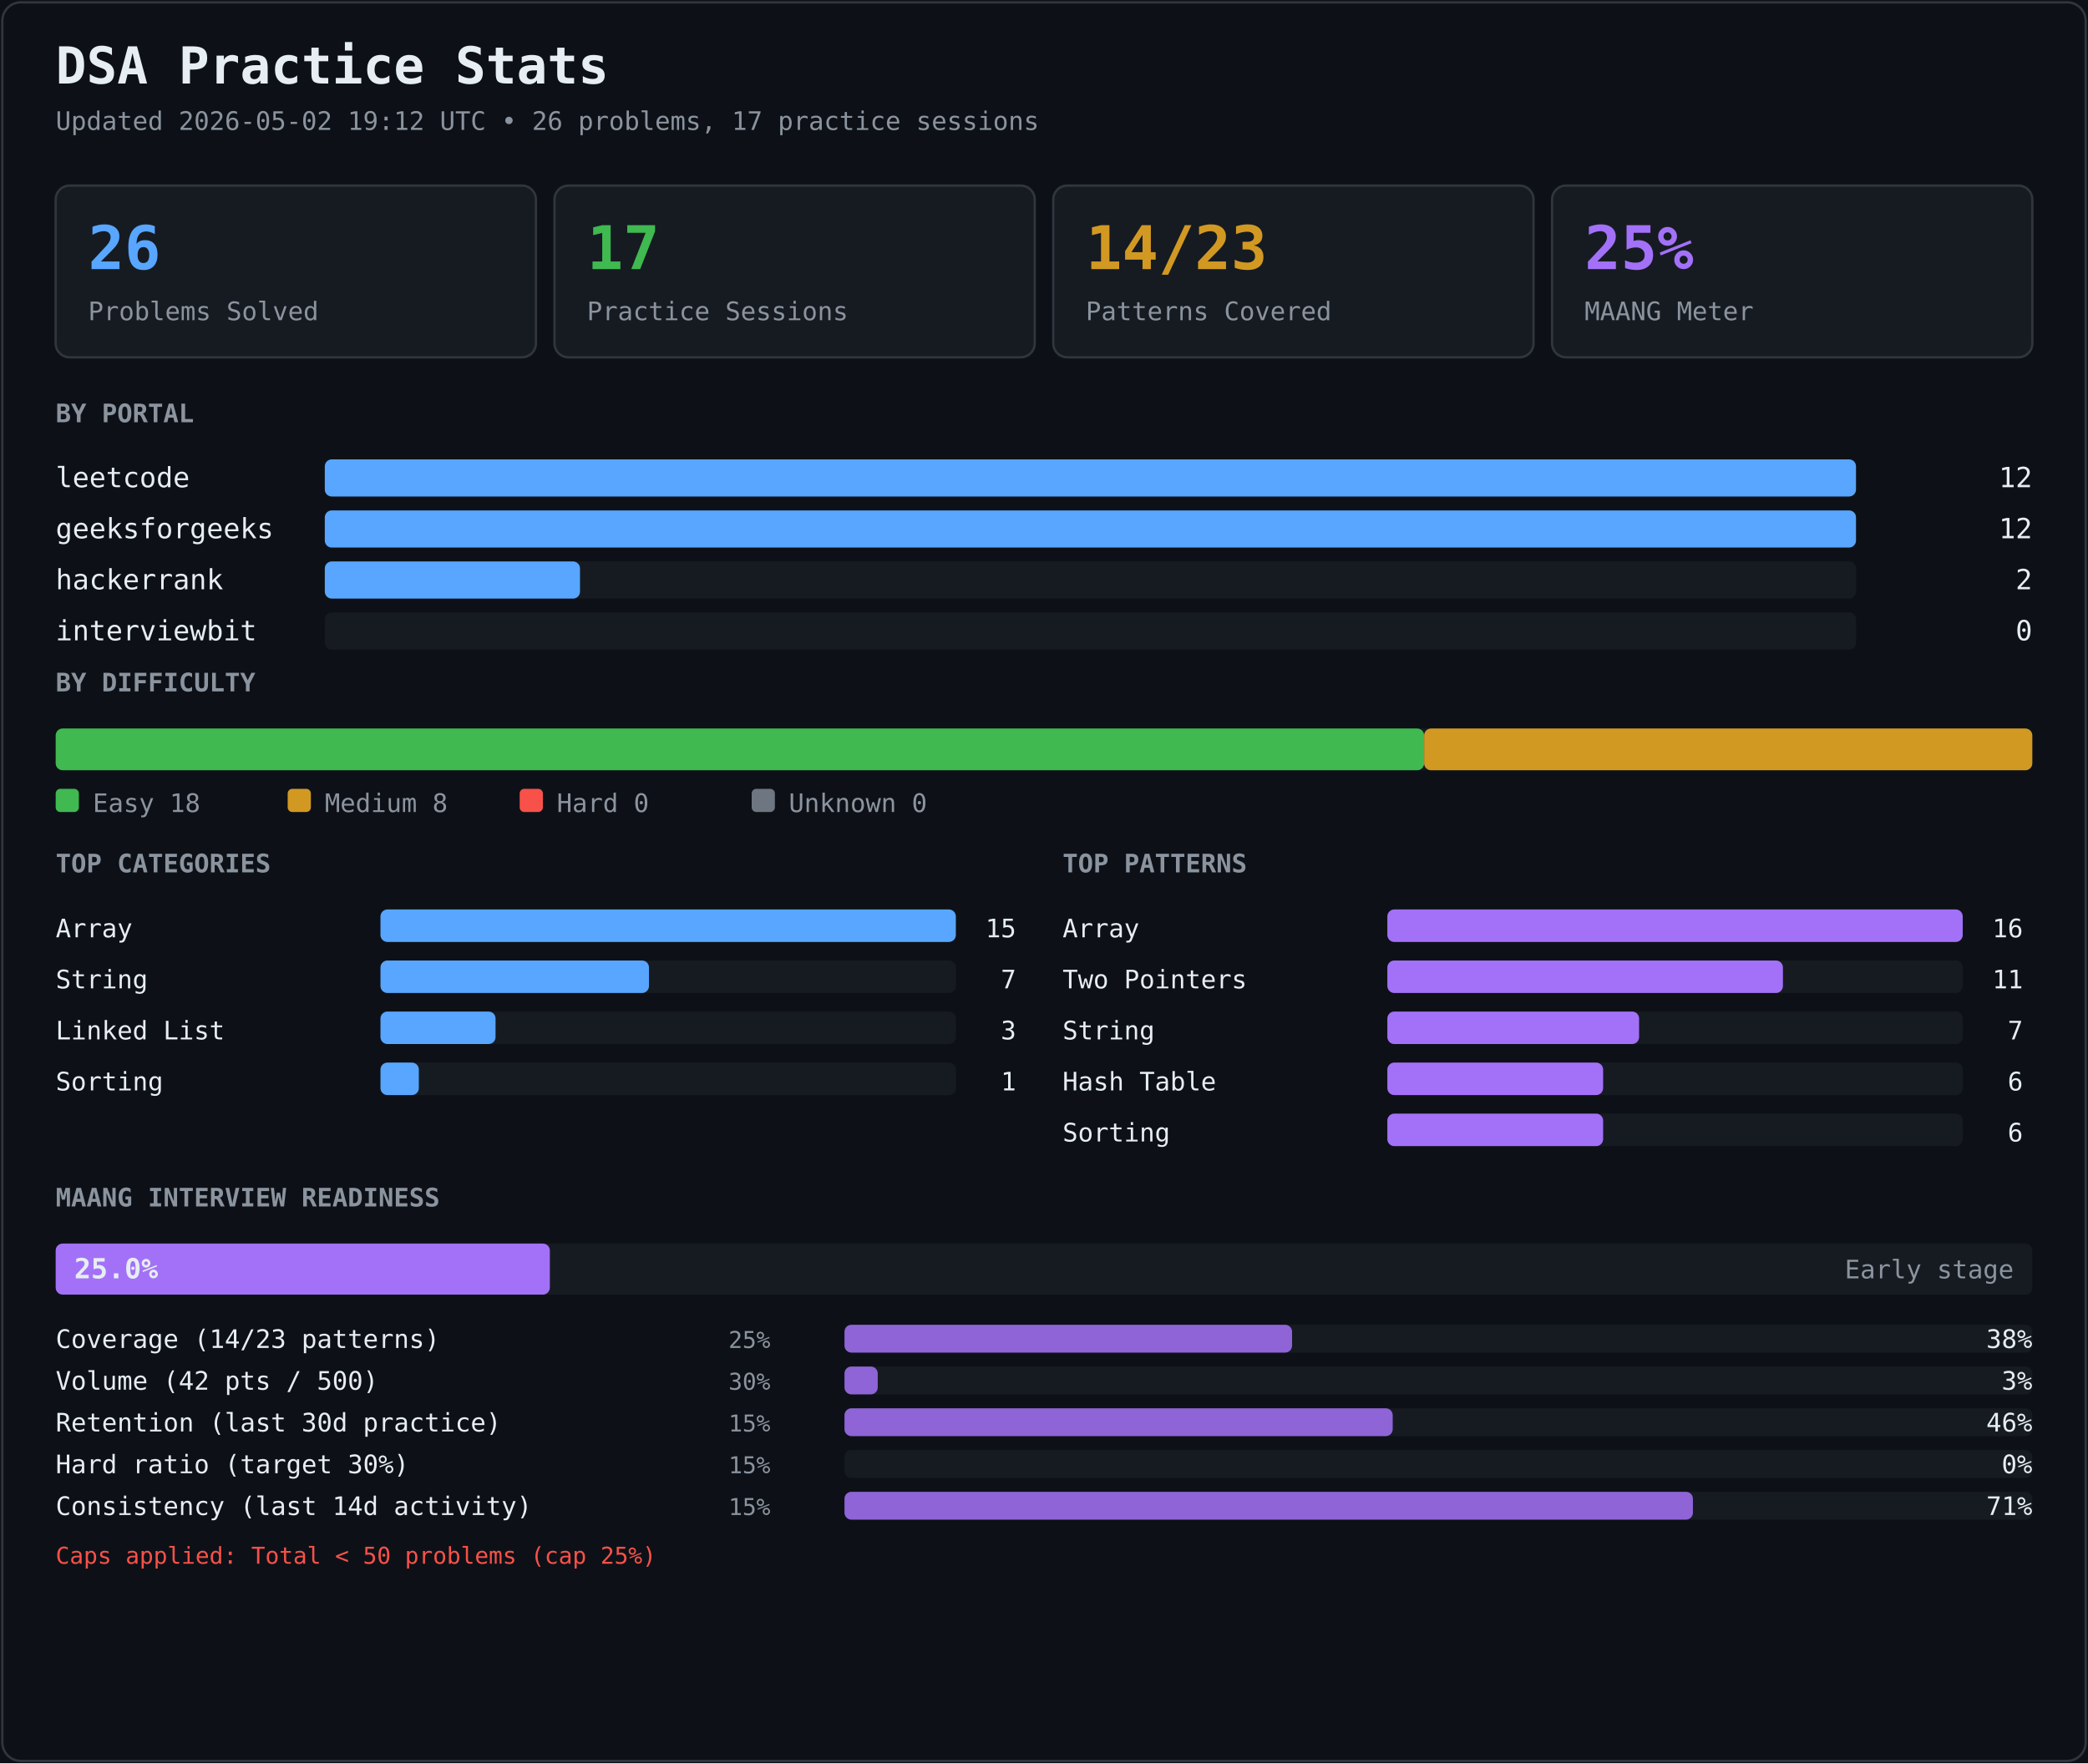
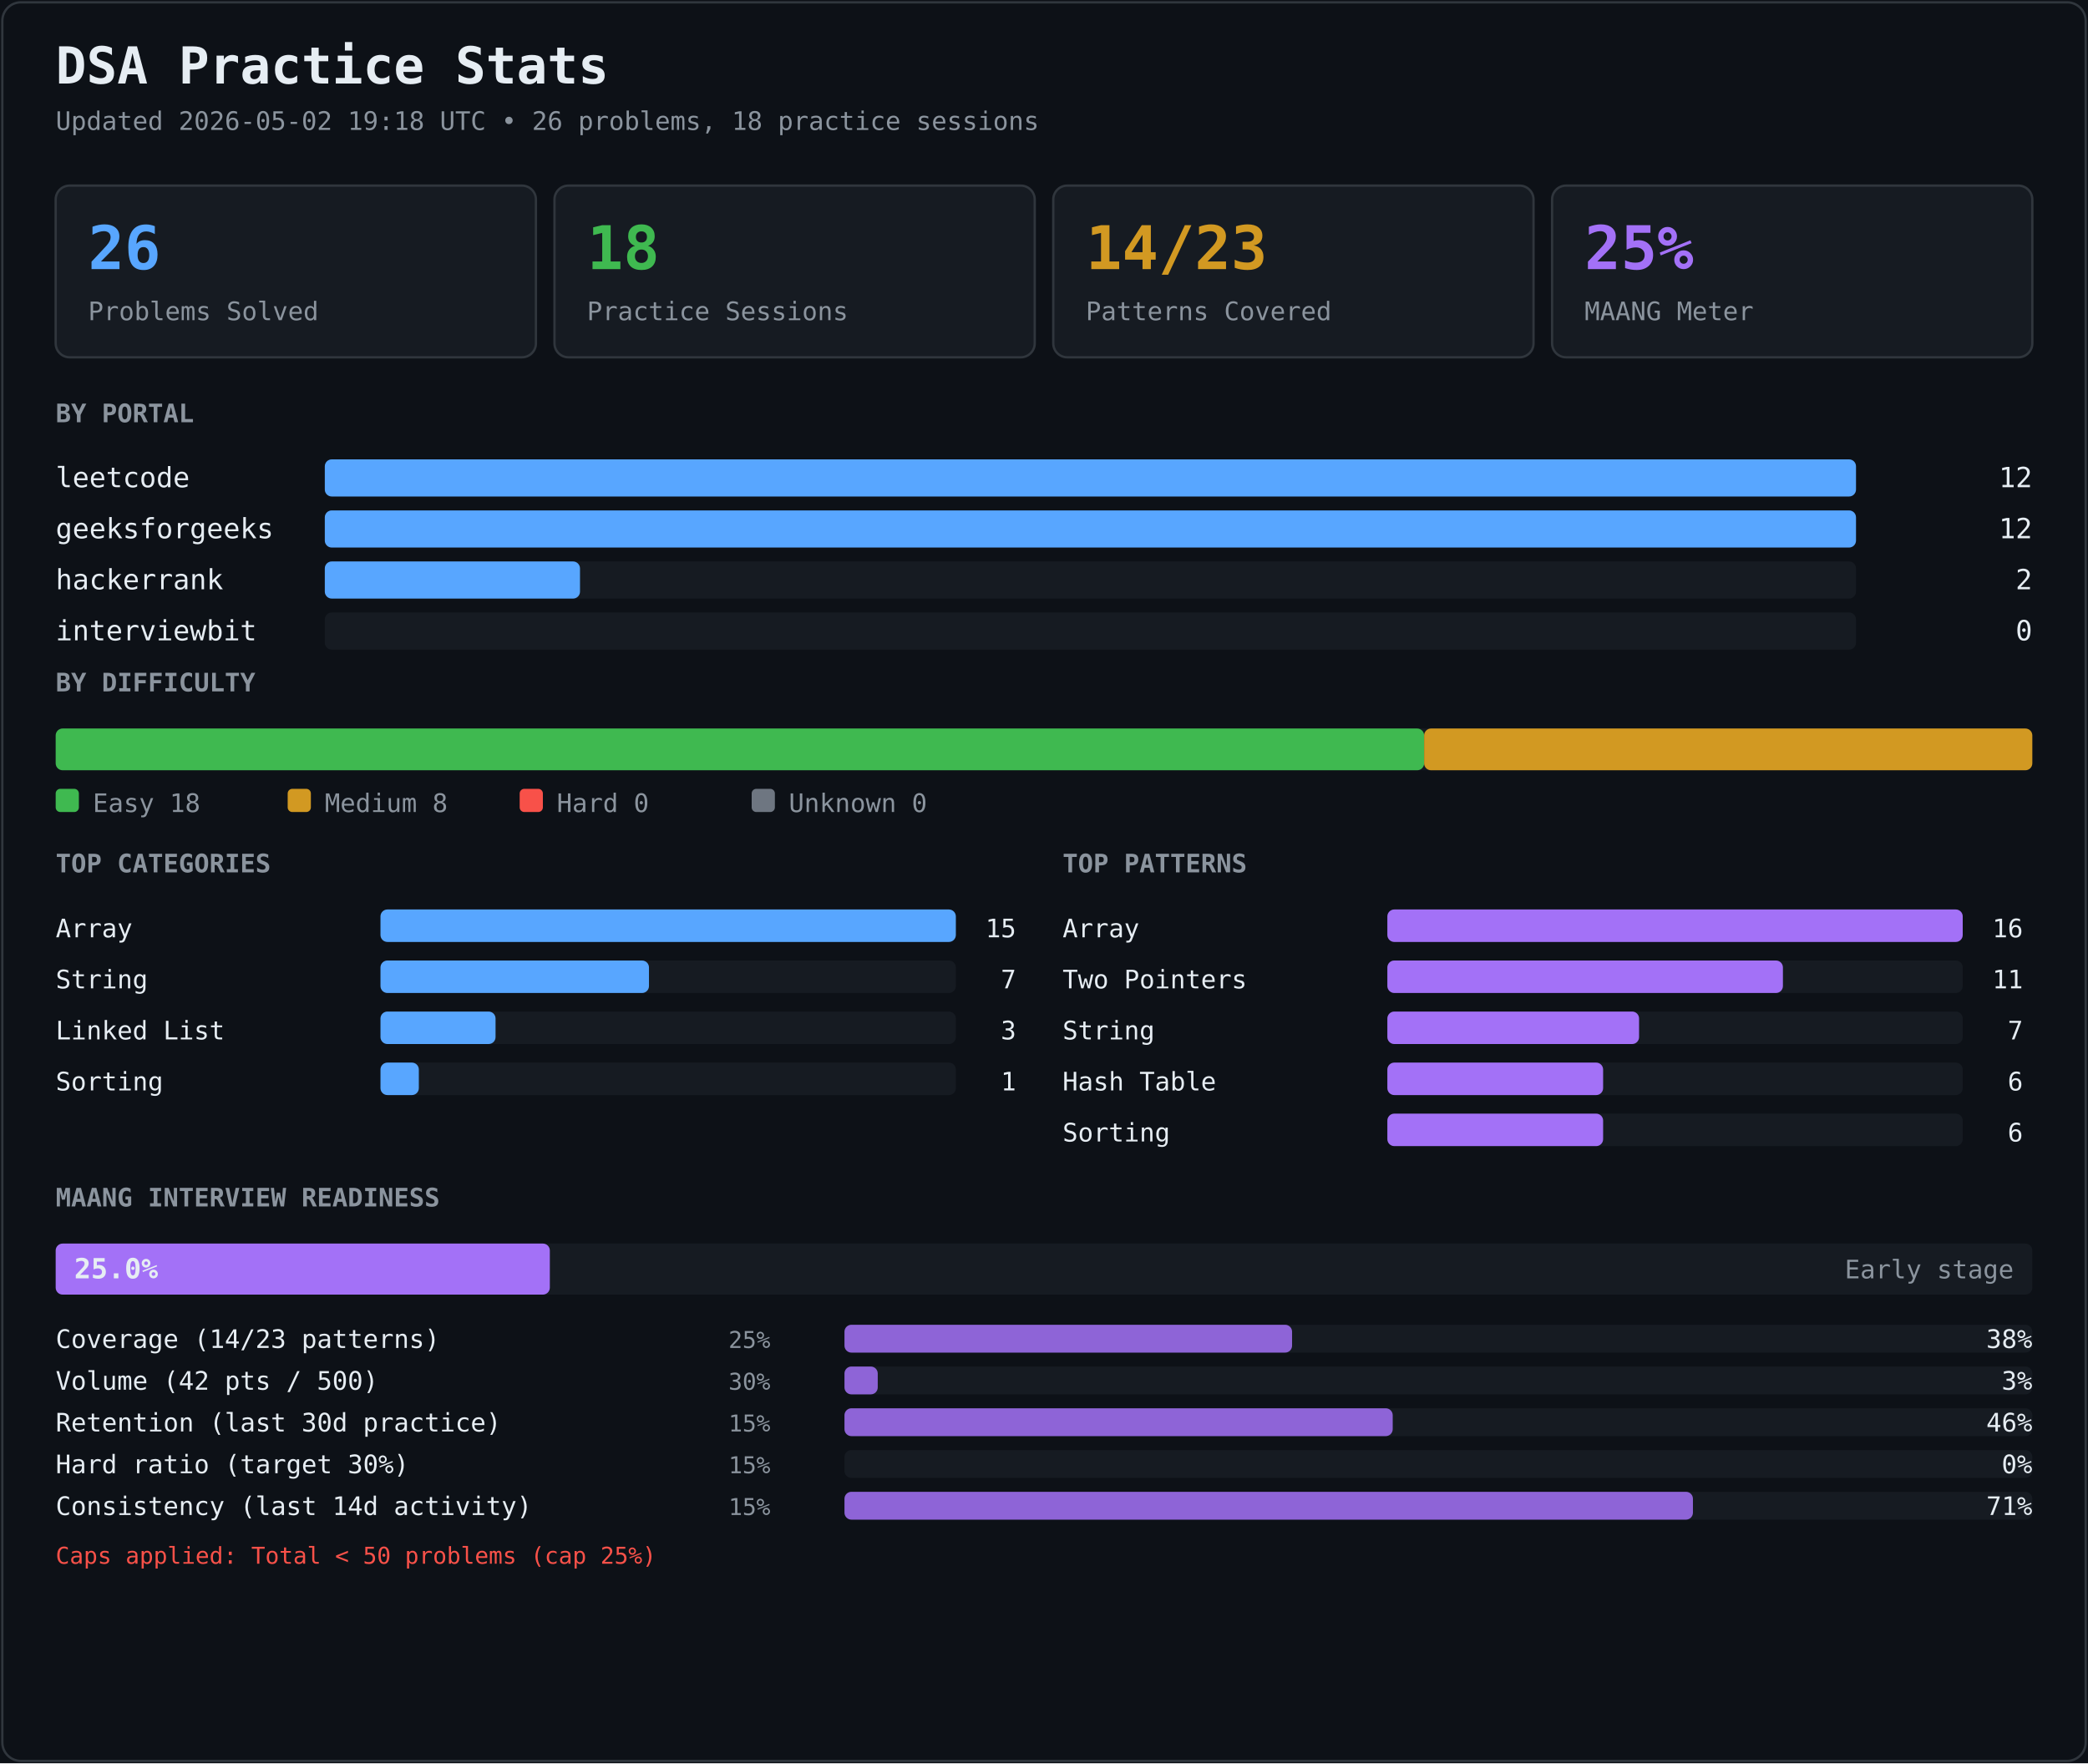
<svg xmlns="http://www.w3.org/2000/svg" width="900" height="760" viewBox="0 0 900 760">
  <rect width="900" height="760" fill="#0d1117" />
  <rect x="1" y="1" width="898" height="758" fill="none" stroke="#30363d" rx="8" />
  <text x="24" y="36" font-family="ui-monospace, SFMono-Regular, Menlo, Consolas, monospace" font-size="22" font-weight="700" fill="#e6edf3" text-anchor="start">DSA Practice Stats</text>
-   <text x="24" y="56" font-family="ui-monospace, SFMono-Regular, Menlo, Consolas, monospace" font-size="11" font-weight="400" fill="#8b949e" text-anchor="start">Updated 2026-05-02 19:12 UTC • 26 problems, 17 practice sessions</text>
+   <text x="24" y="56" font-family="ui-monospace, SFMono-Regular, Menlo, Consolas, monospace" font-size="11" font-weight="400" fill="#8b949e" text-anchor="start">Updated 2026-05-02 19:18 UTC • 26 problems, 18 practice sessions</text>
  <rect x="24" y="80" width="207" height="74" rx="6" fill="#161b22" stroke="#30363d" />
  <text x="38" y="116" font-family="ui-monospace, SFMono-Regular, Menlo, Consolas, monospace" font-size="26" font-weight="700" fill="#58a6ff" text-anchor="start">26</text>
  <text x="38" y="138" font-family="ui-monospace, SFMono-Regular, Menlo, Consolas, monospace" font-size="11" font-weight="400" fill="#8b949e" text-anchor="start">Problems Solved</text>
  <rect x="239" y="80" width="207" height="74" rx="6" fill="#161b22" stroke="#30363d" />
-   <text x="253" y="116" font-family="ui-monospace, SFMono-Regular, Menlo, Consolas, monospace" font-size="26" font-weight="700" fill="#3fb950" text-anchor="start">17</text>
+   <text x="253" y="116" font-family="ui-monospace, SFMono-Regular, Menlo, Consolas, monospace" font-size="26" font-weight="700" fill="#3fb950" text-anchor="start">18</text>
  <text x="253" y="138" font-family="ui-monospace, SFMono-Regular, Menlo, Consolas, monospace" font-size="11" font-weight="400" fill="#8b949e" text-anchor="start">Practice Sessions</text>
  <rect x="454" y="80" width="207" height="74" rx="6" fill="#161b22" stroke="#30363d" />
  <text x="468" y="116" font-family="ui-monospace, SFMono-Regular, Menlo, Consolas, monospace" font-size="26" font-weight="700" fill="#d29922" text-anchor="start">14/23</text>
  <text x="468" y="138" font-family="ui-monospace, SFMono-Regular, Menlo, Consolas, monospace" font-size="11" font-weight="400" fill="#8b949e" text-anchor="start">Patterns Covered</text>
  <rect x="669" y="80" width="207" height="74" rx="6" fill="#161b22" stroke="#30363d" />
  <text x="683" y="116" font-family="ui-monospace, SFMono-Regular, Menlo, Consolas, monospace" font-size="26" font-weight="700" fill="#a371f7" text-anchor="start">25%</text>
  <text x="683" y="138" font-family="ui-monospace, SFMono-Regular, Menlo, Consolas, monospace" font-size="11" font-weight="400" fill="#8b949e" text-anchor="start">MAANG Meter</text>
  <text x="24" y="182" font-family="ui-monospace, SFMono-Regular, Menlo, Consolas, monospace" font-size="11" font-weight="700" fill="#8b949e" text-anchor="start">BY PORTAL</text>
  <text x="24" y="210" font-family="ui-monospace, SFMono-Regular, Menlo, Consolas, monospace" font-size="12" font-weight="400" fill="#e6edf3" text-anchor="start">leetcode</text>
  <rect x="140" y="198" width="660" height="16" rx="3" fill="#161b22" opacity="1" />
  <rect x="140" y="198" width="660" height="16" rx="3" fill="#58a6ff" opacity="1" />
  <text x="876" y="210" font-family="ui-monospace, SFMono-Regular, Menlo, Consolas, monospace" font-size="12" font-weight="400" fill="#e6edf3" text-anchor="end">12</text>
  <text x="24" y="232" font-family="ui-monospace, SFMono-Regular, Menlo, Consolas, monospace" font-size="12" font-weight="400" fill="#e6edf3" text-anchor="start">geeksforgeeks</text>
  <rect x="140" y="220" width="660" height="16" rx="3" fill="#161b22" opacity="1" />
  <rect x="140" y="220" width="660" height="16" rx="3" fill="#58a6ff" opacity="1" />
  <text x="876" y="232" font-family="ui-monospace, SFMono-Regular, Menlo, Consolas, monospace" font-size="12" font-weight="400" fill="#e6edf3" text-anchor="end">12</text>
  <text x="24" y="254" font-family="ui-monospace, SFMono-Regular, Menlo, Consolas, monospace" font-size="12" font-weight="400" fill="#e6edf3" text-anchor="start">hackerrank</text>
  <rect x="140" y="242" width="660" height="16" rx="3" fill="#161b22" opacity="1" />
  <rect x="140" y="242" width="110" height="16" rx="3" fill="#58a6ff" opacity="1" />
  <text x="876" y="254" font-family="ui-monospace, SFMono-Regular, Menlo, Consolas, monospace" font-size="12" font-weight="400" fill="#e6edf3" text-anchor="end">2</text>
  <text x="24" y="276" font-family="ui-monospace, SFMono-Regular, Menlo, Consolas, monospace" font-size="12" font-weight="400" fill="#e6edf3" text-anchor="start">interviewbit</text>
  <rect x="140" y="264" width="660" height="16" rx="3" fill="#161b22" opacity="1" />
  <text x="876" y="276" font-family="ui-monospace, SFMono-Regular, Menlo, Consolas, monospace" font-size="12" font-weight="400" fill="#e6edf3" text-anchor="end">0</text>
  <text x="24" y="298" font-family="ui-monospace, SFMono-Regular, Menlo, Consolas, monospace" font-size="11" font-weight="700" fill="#8b949e" text-anchor="start">BY DIFFICULTY</text>
  <rect x="24" y="314" width="852" height="18" rx="3" fill="#161b22" opacity="1" />
  <rect x="24" y="314" width="589.846" height="18" rx="3" fill="#3fb950" opacity="1" />
  <rect x="613.846" y="314" width="262.154" height="18" rx="3" fill="#d29922" opacity="1" />
  <rect x="24" y="340" width="10" height="10" rx="2" fill="#3fb950" />
  <text x="40" y="350" font-family="ui-monospace, SFMono-Regular, Menlo, Consolas, monospace" font-size="11" font-weight="400" fill="#8b949e" text-anchor="start">Easy 18</text>
  <rect x="124" y="340" width="10" height="10" rx="2" fill="#d29922" />
  <text x="140" y="350" font-family="ui-monospace, SFMono-Regular, Menlo, Consolas, monospace" font-size="11" font-weight="400" fill="#8b949e" text-anchor="start">Medium 8</text>
  <rect x="224" y="340" width="10" height="10" rx="2" fill="#f85149" />
  <text x="240" y="350" font-family="ui-monospace, SFMono-Regular, Menlo, Consolas, monospace" font-size="11" font-weight="400" fill="#8b949e" text-anchor="start">Hard 0</text>
  <rect x="324" y="340" width="10" height="10" rx="2" fill="#6e7681" />
  <text x="340" y="350" font-family="ui-monospace, SFMono-Regular, Menlo, Consolas, monospace" font-size="11" font-weight="400" fill="#8b949e" text-anchor="start">Unknown 0</text>
  <text x="24" y="376" font-family="ui-monospace, SFMono-Regular, Menlo, Consolas, monospace" font-size="11" font-weight="700" fill="#8b949e" text-anchor="start">TOP CATEGORIES</text>
  <text x="458" y="376" font-family="ui-monospace, SFMono-Regular, Menlo, Consolas, monospace" font-size="11" font-weight="700" fill="#8b949e" text-anchor="start">TOP PATTERNS</text>
  <text x="24" y="404" font-family="ui-monospace, SFMono-Regular, Menlo, Consolas, monospace" font-size="11" font-weight="400" fill="#e6edf3" text-anchor="start">Array</text>
  <rect x="164" y="392" width="248" height="14" rx="3" fill="#161b22" opacity="1" />
  <rect x="164" y="392" width="248" height="14" rx="3" fill="#58a6ff" opacity="1" />
  <text x="438" y="404" font-family="ui-monospace, SFMono-Regular, Menlo, Consolas, monospace" font-size="11" font-weight="400" fill="#e6edf3" text-anchor="end">15</text>
  <text x="458" y="404" font-family="ui-monospace, SFMono-Regular, Menlo, Consolas, monospace" font-size="11" font-weight="400" fill="#e6edf3" text-anchor="start">Array</text>
  <rect x="598" y="392" width="248" height="14" rx="3" fill="#161b22" opacity="1" />
  <rect x="598" y="392" width="248" height="14" rx="3" fill="#a371f7" opacity="1" />
  <text x="872" y="404" font-family="ui-monospace, SFMono-Regular, Menlo, Consolas, monospace" font-size="11" font-weight="400" fill="#e6edf3" text-anchor="end">16</text>
  <text x="24" y="426" font-family="ui-monospace, SFMono-Regular, Menlo, Consolas, monospace" font-size="11" font-weight="400" fill="#e6edf3" text-anchor="start">String</text>
  <rect x="164" y="414" width="248" height="14" rx="3" fill="#161b22" opacity="1" />
  <rect x="164" y="414" width="115.733" height="14" rx="3" fill="#58a6ff" opacity="1" />
  <text x="438" y="426" font-family="ui-monospace, SFMono-Regular, Menlo, Consolas, monospace" font-size="11" font-weight="400" fill="#e6edf3" text-anchor="end">7</text>
  <text x="458" y="426" font-family="ui-monospace, SFMono-Regular, Menlo, Consolas, monospace" font-size="11" font-weight="400" fill="#e6edf3" text-anchor="start">Two Pointers</text>
  <rect x="598" y="414" width="248" height="14" rx="3" fill="#161b22" opacity="1" />
  <rect x="598" y="414" width="170.5" height="14" rx="3" fill="#a371f7" opacity="1" />
  <text x="872" y="426" font-family="ui-monospace, SFMono-Regular, Menlo, Consolas, monospace" font-size="11" font-weight="400" fill="#e6edf3" text-anchor="end">11</text>
  <text x="24" y="448" font-family="ui-monospace, SFMono-Regular, Menlo, Consolas, monospace" font-size="11" font-weight="400" fill="#e6edf3" text-anchor="start">Linked List</text>
  <rect x="164" y="436" width="248" height="14" rx="3" fill="#161b22" opacity="1" />
  <rect x="164" y="436" width="49.6" height="14" rx="3" fill="#58a6ff" opacity="1" />
  <text x="438" y="448" font-family="ui-monospace, SFMono-Regular, Menlo, Consolas, monospace" font-size="11" font-weight="400" fill="#e6edf3" text-anchor="end">3</text>
  <text x="458" y="448" font-family="ui-monospace, SFMono-Regular, Menlo, Consolas, monospace" font-size="11" font-weight="400" fill="#e6edf3" text-anchor="start">String</text>
  <rect x="598" y="436" width="248" height="14" rx="3" fill="#161b22" opacity="1" />
  <rect x="598" y="436" width="108.5" height="14" rx="3" fill="#a371f7" opacity="1" />
  <text x="872" y="448" font-family="ui-monospace, SFMono-Regular, Menlo, Consolas, monospace" font-size="11" font-weight="400" fill="#e6edf3" text-anchor="end">7</text>
  <text x="24" y="470" font-family="ui-monospace, SFMono-Regular, Menlo, Consolas, monospace" font-size="11" font-weight="400" fill="#e6edf3" text-anchor="start">Sorting</text>
  <rect x="164" y="458" width="248" height="14" rx="3" fill="#161b22" opacity="1" />
  <rect x="164" y="458" width="16.533" height="14" rx="3" fill="#58a6ff" opacity="1" />
  <text x="438" y="470" font-family="ui-monospace, SFMono-Regular, Menlo, Consolas, monospace" font-size="11" font-weight="400" fill="#e6edf3" text-anchor="end">1</text>
  <text x="458" y="470" font-family="ui-monospace, SFMono-Regular, Menlo, Consolas, monospace" font-size="11" font-weight="400" fill="#e6edf3" text-anchor="start">Hash Table</text>
  <rect x="598" y="458" width="248" height="14" rx="3" fill="#161b22" opacity="1" />
  <rect x="598" y="458" width="93" height="14" rx="3" fill="#a371f7" opacity="1" />
  <text x="872" y="470" font-family="ui-monospace, SFMono-Regular, Menlo, Consolas, monospace" font-size="11" font-weight="400" fill="#e6edf3" text-anchor="end">6</text>
  <text x="458" y="492" font-family="ui-monospace, SFMono-Regular, Menlo, Consolas, monospace" font-size="11" font-weight="400" fill="#e6edf3" text-anchor="start">Sorting</text>
  <rect x="598" y="480" width="248" height="14" rx="3" fill="#161b22" opacity="1" />
  <rect x="598" y="480" width="93" height="14" rx="3" fill="#a371f7" opacity="1" />
  <text x="872" y="492" font-family="ui-monospace, SFMono-Regular, Menlo, Consolas, monospace" font-size="11" font-weight="400" fill="#e6edf3" text-anchor="end">6</text>
  <text x="24" y="520" font-family="ui-monospace, SFMono-Regular, Menlo, Consolas, monospace" font-size="11" font-weight="700" fill="#8b949e" text-anchor="start">MAANG INTERVIEW READINESS</text>
  <rect x="24" y="536" width="852" height="22" rx="3" fill="#161b22" opacity="1" />
  <rect x="24" y="536" width="213" height="22" rx="3" fill="#a371f7" opacity="1" />
  <text x="32" y="551" font-family="ui-monospace, SFMono-Regular, Menlo, Consolas, monospace" font-size="12" font-weight="700" fill="#e6edf3" text-anchor="start">25.0%</text>
  <text x="868" y="551" font-family="ui-monospace, SFMono-Regular, Menlo, Consolas, monospace" font-size="11" font-weight="400" fill="#8b949e" text-anchor="end">Early stage</text>
  <text x="24" y="581" font-family="ui-monospace, SFMono-Regular, Menlo, Consolas, monospace" font-size="11" font-weight="400" fill="#e6edf3" text-anchor="start">Coverage (14/23 patterns)</text>
  <text x="314" y="581" font-family="ui-monospace, SFMono-Regular, Menlo, Consolas, monospace" font-size="10" font-weight="400" fill="#8b949e" text-anchor="start">25%</text>
  <rect x="364" y="571" width="512" height="12" rx="3" fill="#161b22" opacity="1" />
  <rect x="364" y="571" width="192.928" height="12" rx="3" fill="#a371f7" opacity="0.85" />
  <text x="876" y="581" font-family="ui-monospace, SFMono-Regular, Menlo, Consolas, monospace" font-size="11" font-weight="400" fill="#e6edf3" text-anchor="end">38%</text>
  <text x="24" y="599" font-family="ui-monospace, SFMono-Regular, Menlo, Consolas, monospace" font-size="11" font-weight="400" fill="#e6edf3" text-anchor="start">Volume (42 pts / 500)</text>
  <text x="314" y="599" font-family="ui-monospace, SFMono-Regular, Menlo, Consolas, monospace" font-size="10" font-weight="400" fill="#8b949e" text-anchor="start">30%</text>
  <rect x="364" y="589" width="512" height="12" rx="3" fill="#161b22" opacity="1" />
  <rect x="364" y="589" width="14.336" height="12" rx="3" fill="#a371f7" opacity="0.85" />
  <text x="876" y="599" font-family="ui-monospace, SFMono-Regular, Menlo, Consolas, monospace" font-size="11" font-weight="400" fill="#e6edf3" text-anchor="end">3%</text>
  <text x="24" y="617" font-family="ui-monospace, SFMono-Regular, Menlo, Consolas, monospace" font-size="11" font-weight="400" fill="#e6edf3" text-anchor="start">Retention (last 30d practice)</text>
  <text x="314" y="617" font-family="ui-monospace, SFMono-Regular, Menlo, Consolas, monospace" font-size="10" font-weight="400" fill="#8b949e" text-anchor="start">15%</text>
  <rect x="364" y="607" width="512" height="12" rx="3" fill="#161b22" opacity="1" />
  <rect x="364" y="607" width="236.308" height="12" rx="3" fill="#a371f7" opacity="0.85" />
  <text x="876" y="617" font-family="ui-monospace, SFMono-Regular, Menlo, Consolas, monospace" font-size="11" font-weight="400" fill="#e6edf3" text-anchor="end">46%</text>
  <text x="24" y="635" font-family="ui-monospace, SFMono-Regular, Menlo, Consolas, monospace" font-size="11" font-weight="400" fill="#e6edf3" text-anchor="start">Hard ratio (target 30%)</text>
  <text x="314" y="635" font-family="ui-monospace, SFMono-Regular, Menlo, Consolas, monospace" font-size="10" font-weight="400" fill="#8b949e" text-anchor="start">15%</text>
  <rect x="364" y="625" width="512" height="12" rx="3" fill="#161b22" opacity="1" />
  <rect x="364" y="625" width="0" height="12" rx="3" fill="#a371f7" opacity="0.85" />
  <text x="876" y="635" font-family="ui-monospace, SFMono-Regular, Menlo, Consolas, monospace" font-size="11" font-weight="400" fill="#e6edf3" text-anchor="end">0%</text>
  <text x="24" y="653" font-family="ui-monospace, SFMono-Regular, Menlo, Consolas, monospace" font-size="11" font-weight="400" fill="#e6edf3" text-anchor="start">Consistency (last 14d activity)</text>
  <text x="314" y="653" font-family="ui-monospace, SFMono-Regular, Menlo, Consolas, monospace" font-size="10" font-weight="400" fill="#8b949e" text-anchor="start">15%</text>
  <rect x="364" y="643" width="512" height="12" rx="3" fill="#161b22" opacity="1" />
  <rect x="364" y="643" width="365.714" height="12" rx="3" fill="#a371f7" opacity="0.85" />
  <text x="876" y="653" font-family="ui-monospace, SFMono-Regular, Menlo, Consolas, monospace" font-size="11" font-weight="400" fill="#e6edf3" text-anchor="end">71%</text>
  <text x="24" y="674" font-family="ui-monospace, SFMono-Regular, Menlo, Consolas, monospace" font-size="10" font-weight="400" fill="#f85149" text-anchor="start">Caps applied: Total &lt; 50 problems (cap 25%)</text>
</svg>
